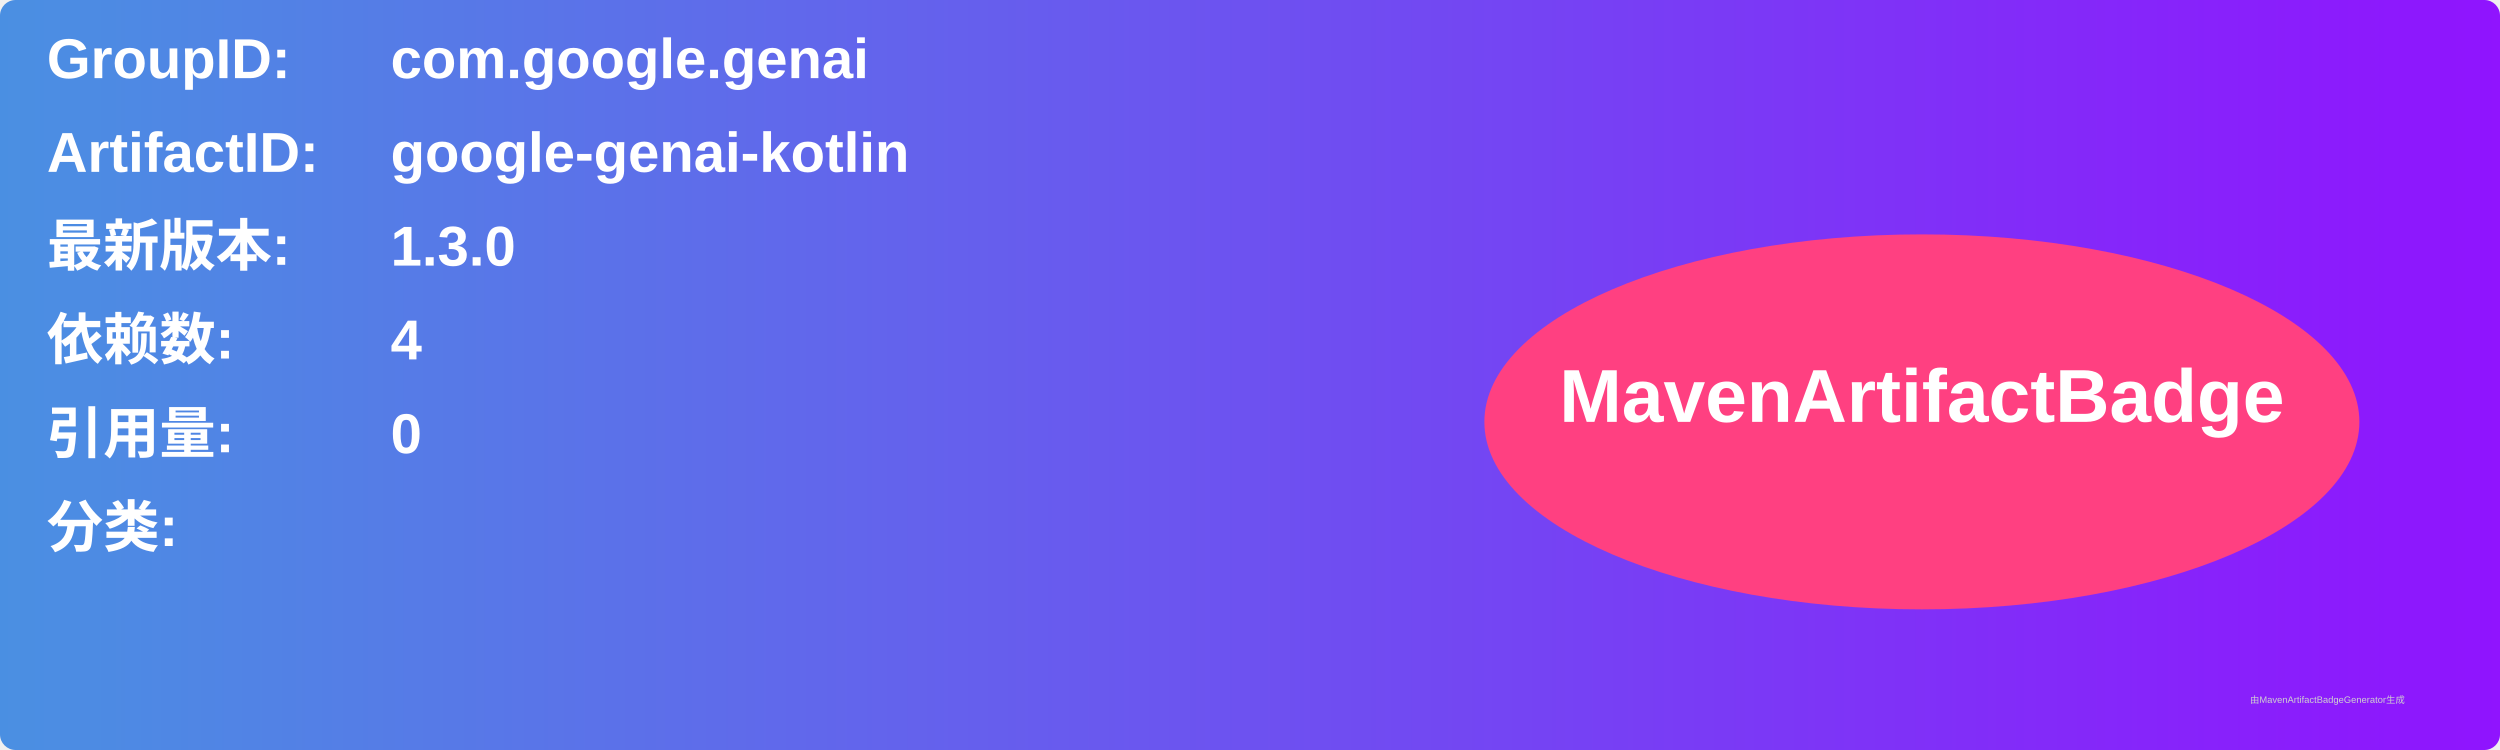
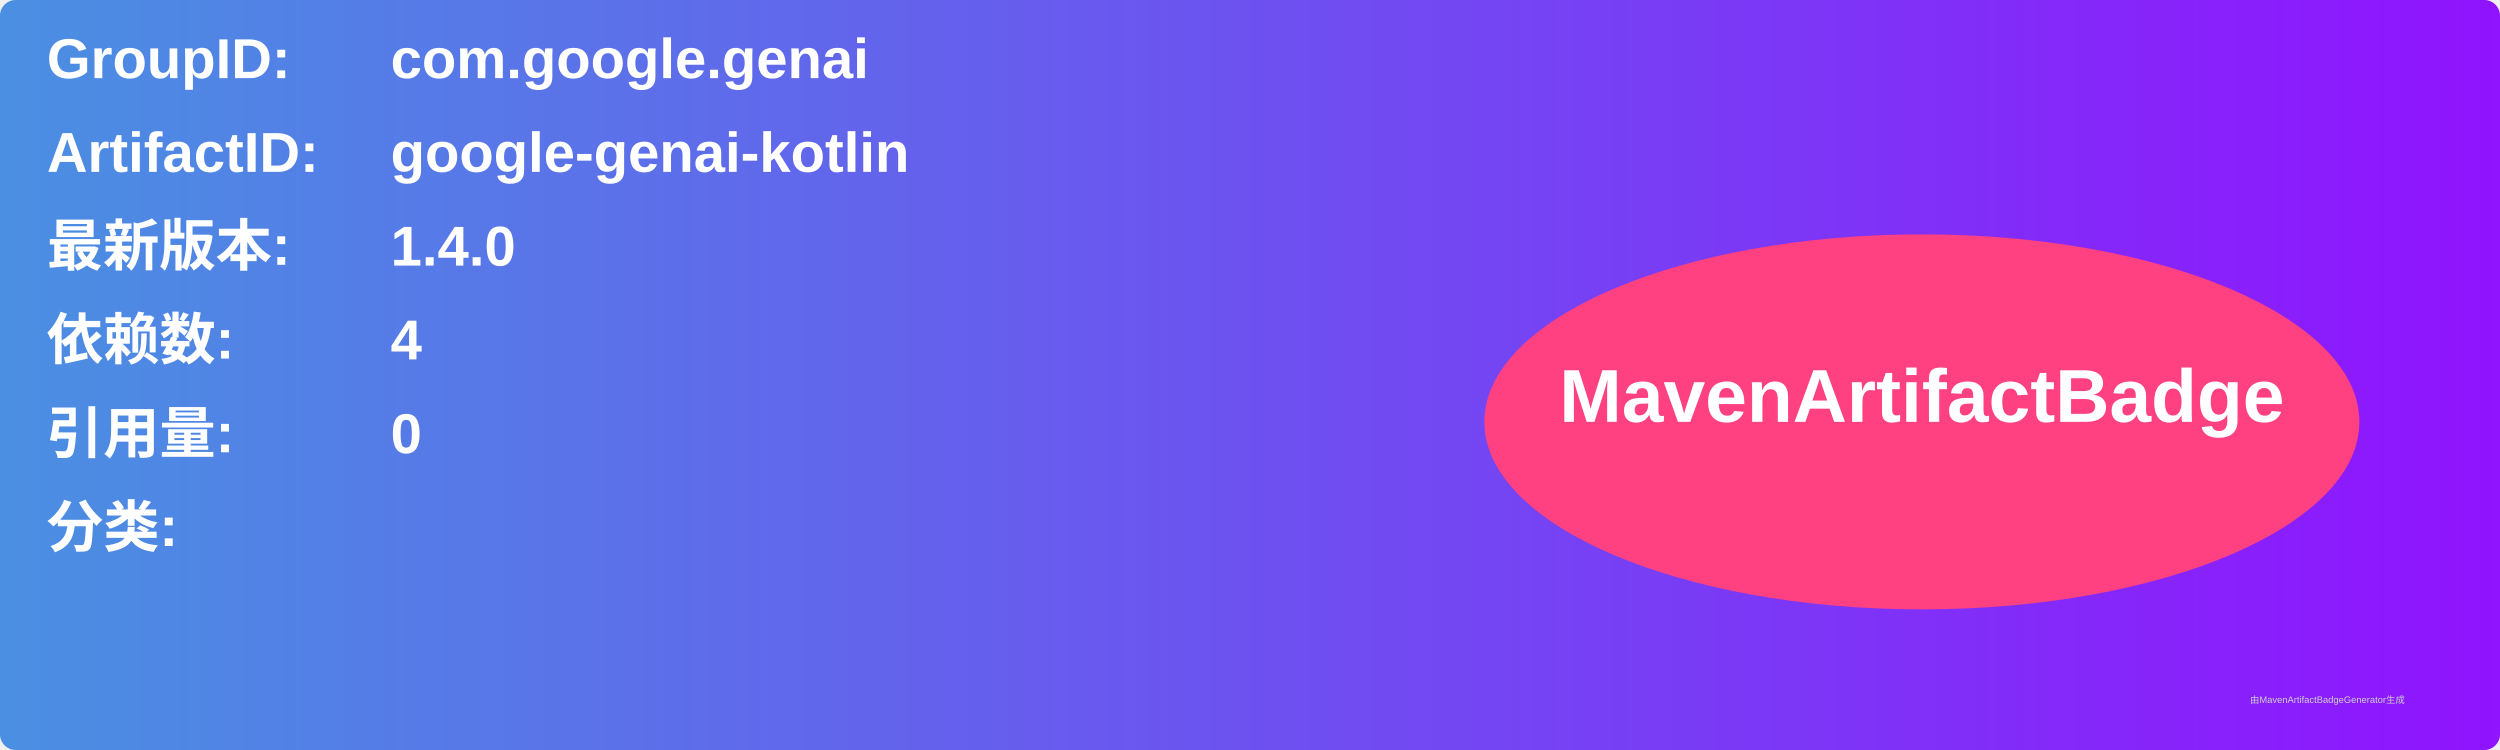
<svg xmlns="http://www.w3.org/2000/svg" width="800" height="240" viewBox="0 0 800 240">
  <linearGradient id="grad" x1="0%" y1="0%" x2="100%" y2="0%">
    <stop offset="0%" stop-color="#4a90e2" />
    <stop offset="100%" stop-color="#9013fe" />
  </linearGradient>
  <rect width="100%" height="100%" rx="5" ry="5" fill="url(#grad)" />
  <g transform="translate(15, 15)">
    <text x="0" y="10" font-family="Arial" font-size="18" fill="white" font-weight="bold" width="260">GroupID:</text>
    <text x="110" y="10" font-family="Arial" font-size="18" fill="white" font-weight="bold" width="460">com.google.genai</text>
    <text x="0" y="40" font-family="Arial" font-size="18" fill="white" font-weight="bold" width="260">ArtifactID:</text>
    <text x="110" y="40" font-family="Arial" font-size="18" fill="white" font-weight="bold" width="460">google-genai-kotlin</text>
    <text x="0" y="70" font-family="Arial" font-size="18" fill="white" font-weight="bold">最新版本:</text>
    <text x="110" y="70" font-family="Arial" font-size="18" fill="white" font-weight="bold">
-       <tspan font-weight="bold">1.3.0</tspan>
+       <tspan font-weight="bold">1.4.0</tspan>
    </text>
    <text x="0" y="100" font-family="Arial" font-size="18" fill="white" font-weight="bold">依赖数: </text>
    <text x="110" y="100" font-family="Arial" font-size="18" fill="white">
      <tspan font-weight="bold">4</tspan>
    </text>
    <text x="0" y="130" font-family="Arial" font-size="18" fill="white" font-weight="bold">引用量: </text>
    <text x="110" y="130" font-family="Arial" font-size="18" fill="white">
      <tspan font-weight="bold">0</tspan>
    </text>
    <text x="0" y="160" font-family="Arial" font-size="18" fill="white" font-weight="bold">分类:</text>
    <text x="10" y="190" font-family="Arial" font-size="10" fill="white">
      <tspan font-weight="bold" />
    </text>
    <ellipse cx="600" cy="120" rx="140" ry="60" fill="#ff4081" />
    <text x="600" y="120" text-anchor="middle" font-family="Arial" font-size="24" fill="white" font-weight="bold">MavenArtifactBadge</text>
  </g>
  <text x="720" y="225" font-family="Arial" font-size="3" fill="#d0d0d0">由MavenArtifactBadgeGenerator生成</text>
</svg>
